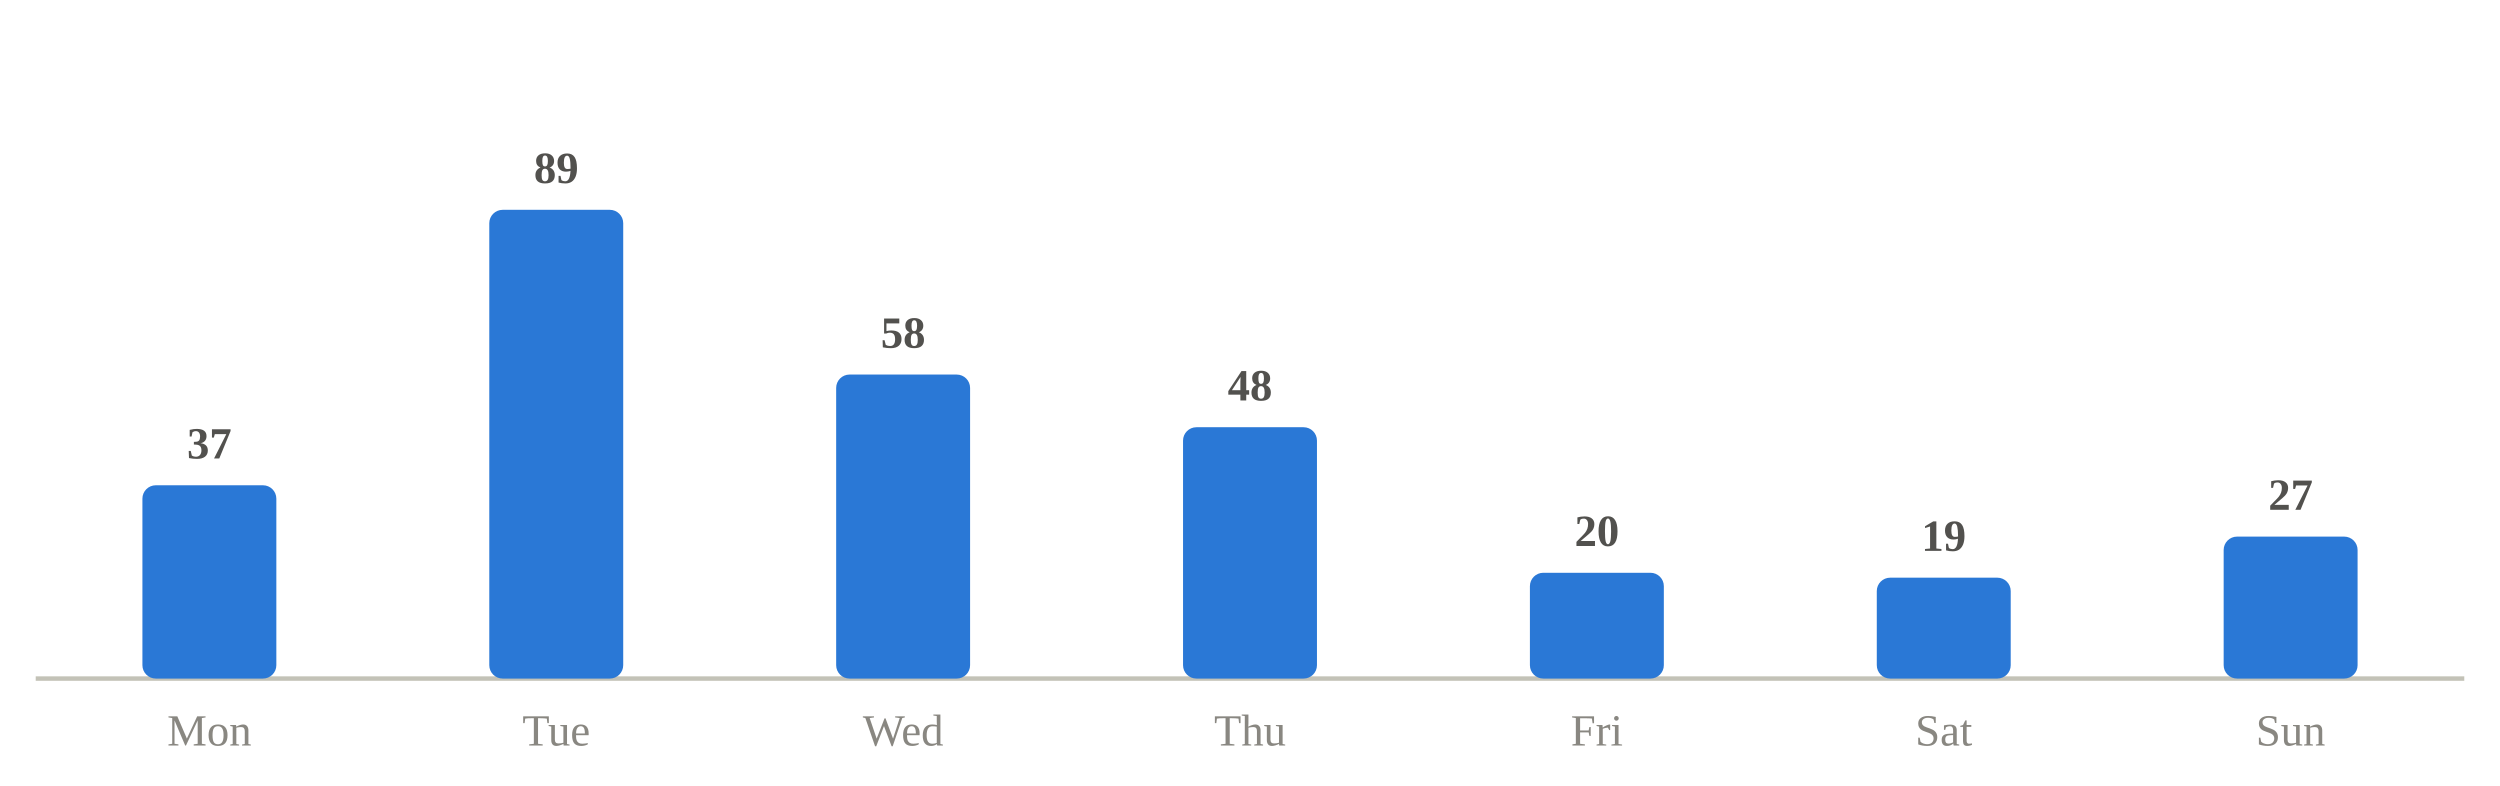
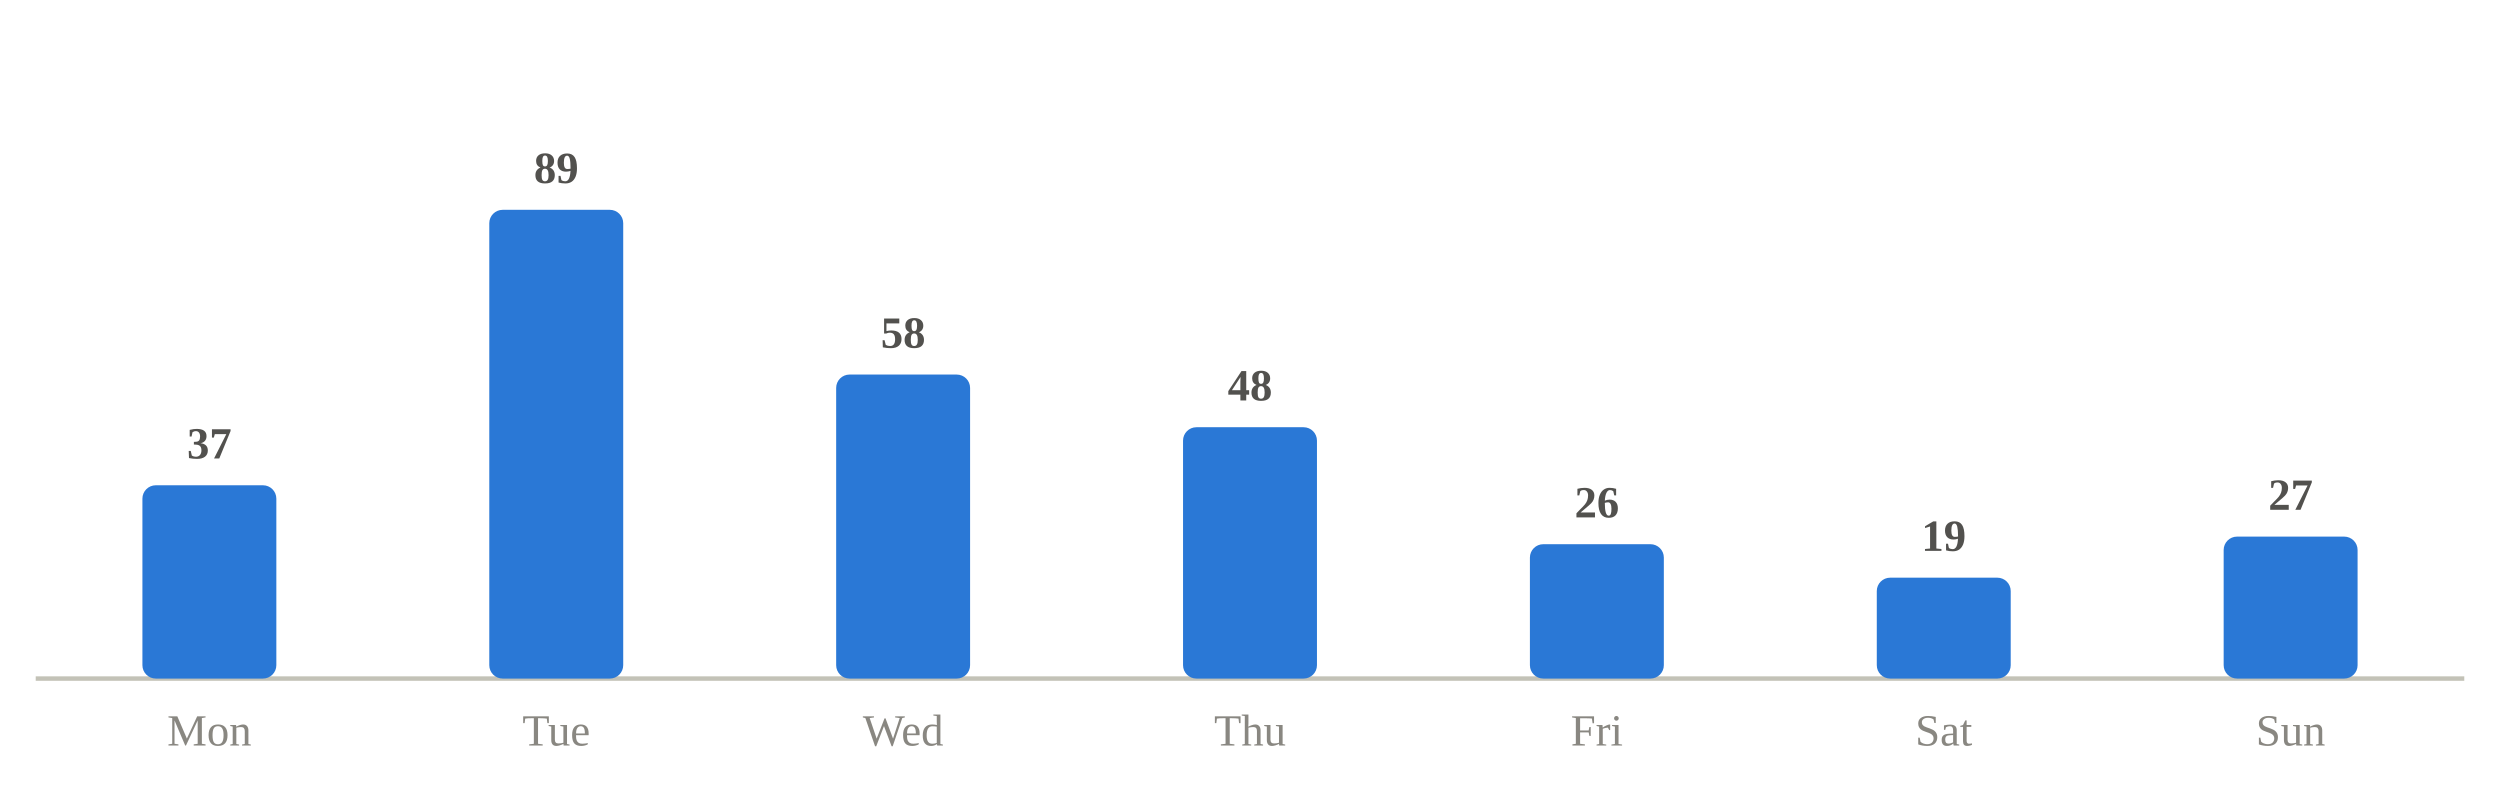
<svg xmlns="http://www.w3.org/2000/svg" viewBox="0 0 560 176" width="100%" role="img" aria-label="Average minutes practised by day of week">
  <style>
.p-title{fill:#0b0b0b;font-size:12px;font-weight:600}
.p-sub{fill:#898781;font-size:10px}
.p-line{fill:none;stroke:#2a78d6;stroke-width:2;stroke-linejoin:round;stroke-linecap:round}
.p-area{fill:#2a78d6;opacity:.10}
.p-end{fill:#2a78d6;stroke:#fcfcfb;stroke-width:2}
.p-endlab{fill:#52514e;font-size:10px;text-anchor:end;font-weight:600}
.p-target{stroke:#898781;stroke-width:1;stroke-dasharray:0}
.p-tlabel{fill:#898781;font-size:9px;text-anchor:end}
.p-base{stroke:#c3c2b7;stroke-width:1}
.b-bar{fill:#2a78d6}
.b-bar:hover{fill:#2a78d6;opacity:.85}
.b-hi{fill:#2a78d6}
.d-lab{fill:#898781;font-size:10px;text-anchor:middle}
.d-val{fill:#52514e;font-size:10px;text-anchor:middle;font-weight:600}
/* heatmap */
.hm-mon{fill:#898781;font-size:10px}
.hm-dow{fill:#898781;font-size:9px;text-anchor:end}
rect:hover{opacity:.8}
/* horizontal bars */
.h-cat{fill:#0b0b0b;font-size:12px;text-anchor:end;dominant-baseline:middle}
.h-track{fill:#e1e0d9}
.h-fill{fill:#2a78d6}
.h-val{fill:#52514e;font-size:11px;font-weight:600;dominant-baseline:middle}
.h-obj{stroke:#0b0b0b;stroke-width:2}
.ts-lab{fill:#0b0b0b;font-size:11px;font-weight:600}
.ts-val{fill:#52514e;font-size:11px}
</style>
  <line class="p-base" x1="8" y1="152" x2="552" y2="152" />
  <rect class="b-bar" x="31.9" y="108.7" width="30.0" height="43.3" rx="3" />
  <text class="d-lab" x="46.9" y="167">Mon</text>
  <text class="d-val" x="46.9" y="102.7">37</text>
  <rect class="b-bar" x="109.6" y="47.0" width="30.0" height="105.0" rx="3" />
  <text class="d-lab" x="124.6" y="167">Tue</text>
  <text class="d-val" x="124.6" y="41.0">89</text>
  <rect class="b-bar" x="187.3" y="83.9" width="30.0" height="68.1" rx="3" />
  <text class="d-lab" x="202.3" y="167">Wed</text>
  <text class="d-val" x="202.3" y="77.9">58</text>
  <rect class="b-bar" x="265.0" y="95.7" width="30.0" height="56.3" rx="3" />
  <text class="d-lab" x="280.0" y="167">Thu</text>
  <text class="d-val" x="280.0" y="89.7">48</text>
-   <rect class="b-bar" x="342.7" y="128.3" width="30.0" height="23.7" rx="3" />
+   <rect class="b-bar" x="342.7" y="121.9" width="30.0" height="30.1" rx="3" />
  <text class="d-lab" x="357.7" y="167">Fri</text>
-   <text class="d-val" x="357.7" y="122.3">20</text>
+   <text class="d-val" x="357.7" y="115.9">26</text>
  <rect class="b-bar" x="420.4" y="129.4" width="30.0" height="22.6" rx="3" />
  <text class="d-lab" x="435.4" y="167">Sat</text>
  <text class="d-val" x="435.4" y="123.4">19</text>
  <rect class="b-bar" x="498.1" y="120.2" width="30.0" height="31.8" rx="3" />
  <text class="d-lab" x="513.1" y="167">Sun</text>
  <text class="d-val" x="513.1" y="114.2">27</text>
</svg>
